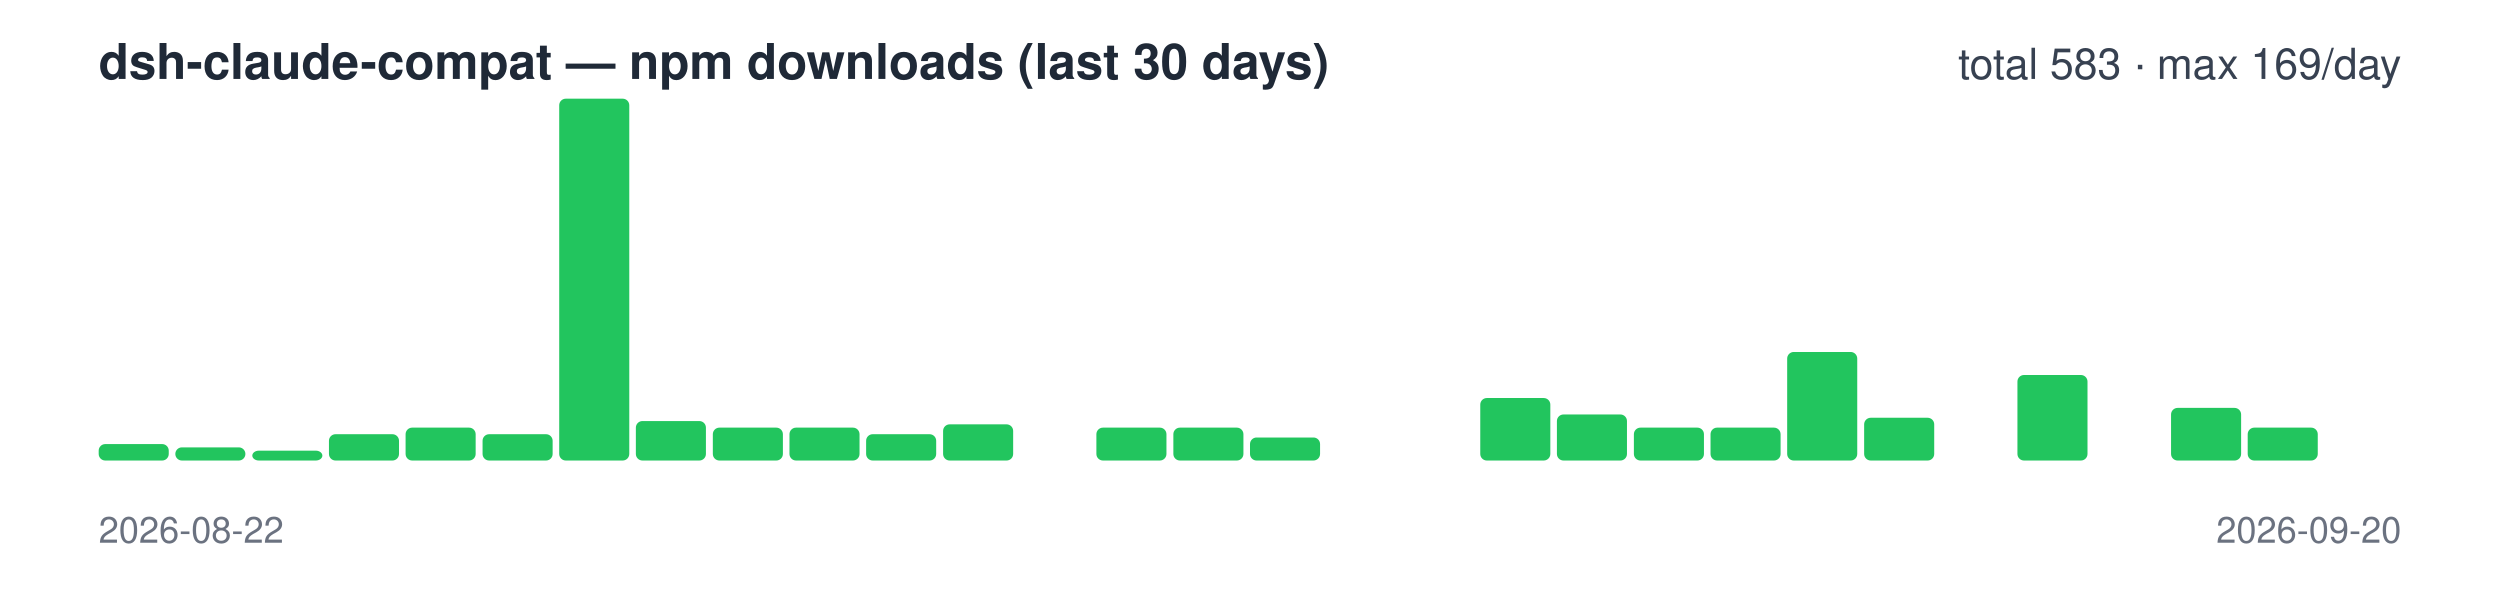
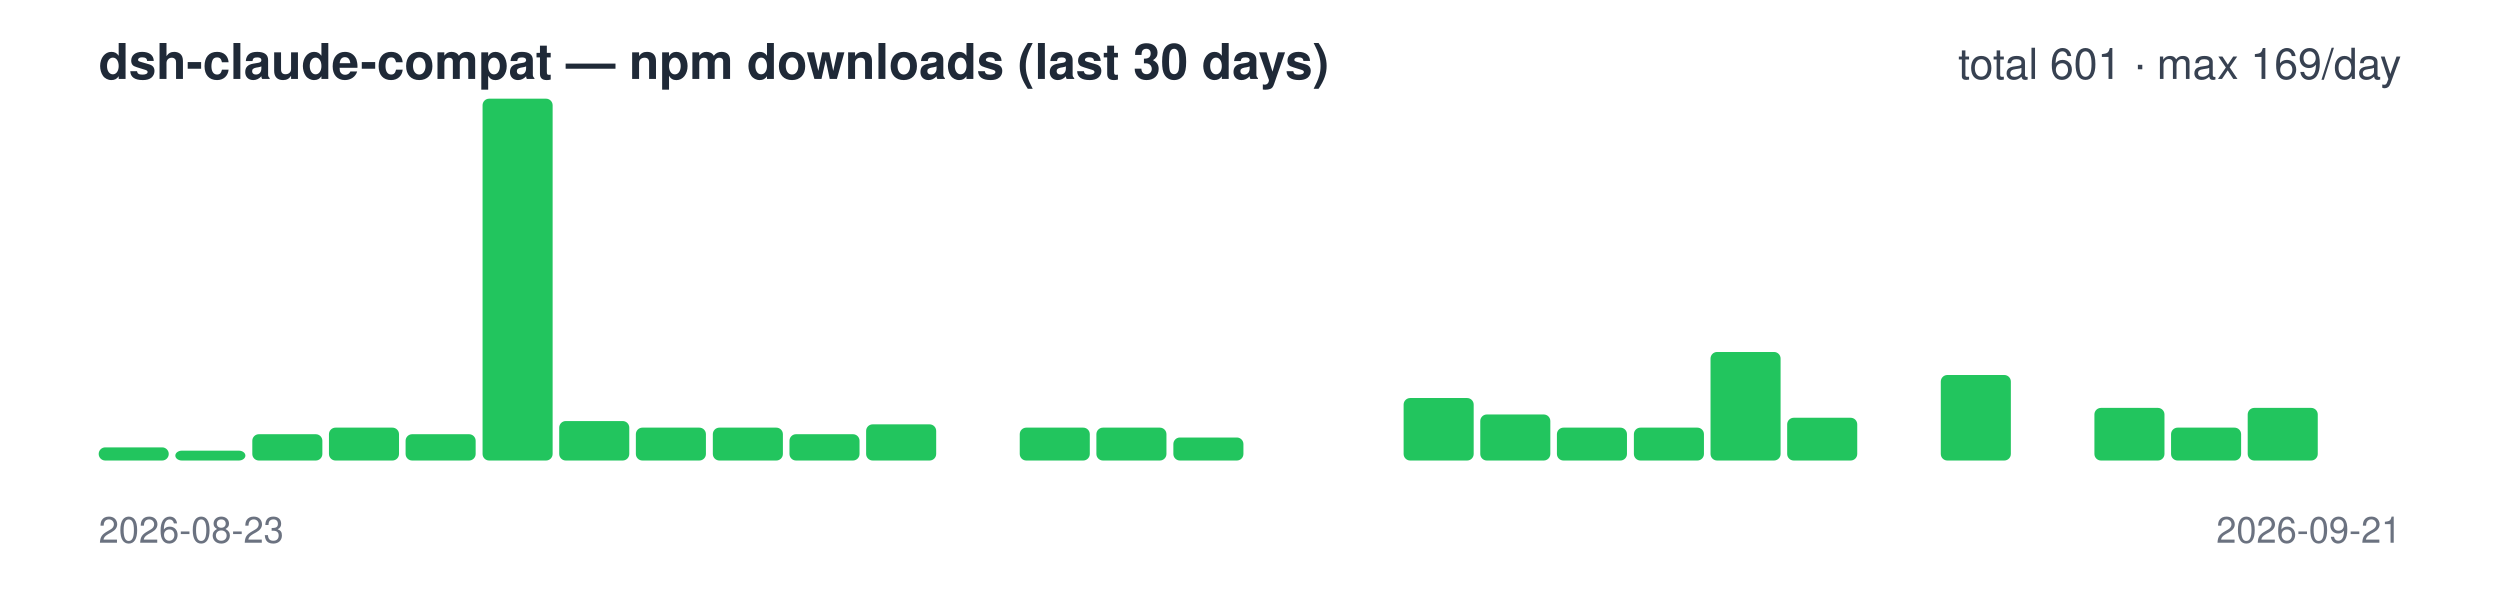
<svg xmlns="http://www.w3.org/2000/svg" width="760" height="180" viewBox="0 0 760 180" font-family="-apple-system,Segoe UI,Helvetica,Arial,sans-serif">
  <text x="30" y="24" font-size="15" font-weight="600" fill="#1f2937">dsh-claude-compat — npm downloads (last 30 days)</text>
-   <text x="730" y="24" font-size="13" text-anchor="end" fill="#374151">total 583 · max 169/day</text>
-   <rect x="30.0" y="135" width="21.3" height="5" rx="2" fill="#22c55e" />
-   <rect x="53.3" y="136" width="21.3" height="4" rx="2" fill="#22c55e" />
-   <rect x="76.7" y="137" width="21.3" height="3" rx="2" fill="#22c55e" />
-   <rect x="100.0" y="132" width="21.3" height="8" rx="2" fill="#22c55e" />
-   <rect x="123.3" y="130" width="21.3" height="10" rx="2" fill="#22c55e" />
-   <rect x="146.7" y="132" width="21.3" height="8" rx="2" fill="#22c55e" />
-   <rect x="170.0" y="30" width="21.3" height="110" rx="2" fill="#22c55e" />
-   <rect x="193.3" y="128" width="21.3" height="12" rx="2" fill="#22c55e" />
+   <text x="730" y="24" font-size="13" text-anchor="end" fill="#374151">total 601 · max 169/day</text>
+   <rect x="30.0" y="136" width="21.3" height="4" rx="2" fill="#22c55e" />
+   <rect x="53.3" y="137" width="21.3" height="3" rx="2" fill="#22c55e" />
+   <rect x="76.7" y="132" width="21.3" height="8" rx="2" fill="#22c55e" />
+   <rect x="100.0" y="130" width="21.3" height="10" rx="2" fill="#22c55e" />
+   <rect x="123.3" y="132" width="21.3" height="8" rx="2" fill="#22c55e" />
+   <rect x="146.7" y="30" width="21.3" height="110" rx="2" fill="#22c55e" />
+   <rect x="170.0" y="128" width="21.3" height="12" rx="2" fill="#22c55e" />
+   <rect x="193.3" y="130" width="21.3" height="10" rx="2" fill="#22c55e" />
  <rect x="216.7" y="130" width="21.3" height="10" rx="2" fill="#22c55e" />
-   <rect x="240.0" y="130" width="21.3" height="10" rx="2" fill="#22c55e" />
-   <rect x="263.3" y="132" width="21.3" height="8" rx="2" fill="#22c55e" />
-   <rect x="286.7" y="129" width="21.3" height="11" rx="2" fill="#22c55e" />
-   <rect x="310.0" y="140" width="21.3" height="0" rx="2" fill="#22c55e" />
+   <rect x="240.0" y="132" width="21.3" height="8" rx="2" fill="#22c55e" />
+   <rect x="263.3" y="129" width="21.3" height="11" rx="2" fill="#22c55e" />
+   <rect x="286.7" y="140" width="21.3" height="0" rx="2" fill="#22c55e" />
+   <rect x="310.0" y="130" width="21.3" height="10" rx="2" fill="#22c55e" />
  <rect x="333.3" y="130" width="21.3" height="10" rx="2" fill="#22c55e" />
-   <rect x="356.7" y="130" width="21.3" height="10" rx="2" fill="#22c55e" />
-   <rect x="380.0" y="133" width="21.3" height="7" rx="2" fill="#22c55e" />
+   <rect x="356.7" y="133" width="21.3" height="7" rx="2" fill="#22c55e" />
+   <rect x="380.0" y="140" width="21.3" height="0" rx="2" fill="#22c55e" />
  <rect x="403.3" y="140" width="21.3" height="0" rx="2" fill="#22c55e" />
-   <rect x="426.7" y="140" width="21.3" height="0" rx="2" fill="#22c55e" />
-   <rect x="450.0" y="121" width="21.3" height="19" rx="2" fill="#22c55e" />
-   <rect x="473.3" y="126" width="21.3" height="14" rx="2" fill="#22c55e" />
+   <rect x="426.7" y="121" width="21.3" height="19" rx="2" fill="#22c55e" />
+   <rect x="450.0" y="126" width="21.3" height="14" rx="2" fill="#22c55e" />
+   <rect x="473.3" y="130" width="21.3" height="10" rx="2" fill="#22c55e" />
  <rect x="496.7" y="130" width="21.3" height="10" rx="2" fill="#22c55e" />
-   <rect x="520.0" y="130" width="21.3" height="10" rx="2" fill="#22c55e" />
-   <rect x="543.3" y="107" width="21.3" height="33" rx="2" fill="#22c55e" />
-   <rect x="566.7" y="127" width="21.3" height="13" rx="2" fill="#22c55e" />
-   <rect x="590.0" y="140" width="21.3" height="0" rx="2" fill="#22c55e" />
-   <rect x="613.3" y="114" width="21.3" height="26" rx="2" fill="#22c55e" />
-   <rect x="636.7" y="140" width="21.3" height="0" rx="2" fill="#22c55e" />
-   <rect x="660.0" y="124" width="21.3" height="16" rx="2" fill="#22c55e" />
-   <rect x="683.3" y="130" width="21.3" height="10" rx="2" fill="#22c55e" />
+   <rect x="520.0" y="107" width="21.3" height="33" rx="2" fill="#22c55e" />
+   <rect x="543.3" y="127" width="21.3" height="13" rx="2" fill="#22c55e" />
+   <rect x="566.7" y="140" width="21.3" height="0" rx="2" fill="#22c55e" />
+   <rect x="590.0" y="114" width="21.3" height="26" rx="2" fill="#22c55e" />
+   <rect x="613.3" y="140" width="21.3" height="0" rx="2" fill="#22c55e" />
+   <rect x="636.7" y="124" width="21.3" height="16" rx="2" fill="#22c55e" />
+   <rect x="660.0" y="130" width="21.3" height="10" rx="2" fill="#22c55e" />
+   <rect x="683.3" y="124" width="21.3" height="16" rx="2" fill="#22c55e" />
  <rect x="706.7" y="140" width="21.3" height="0" rx="2" fill="#22c55e" />
-   <text x="30" y="165" font-size="11" fill="#6b7280">2026-08-22</text>
-   <text x="730" y="165" font-size="11" text-anchor="end" fill="#6b7280">2026-09-20</text>
+   <text x="30" y="165" font-size="11" fill="#6b7280">2026-08-23</text>
+   <text x="730" y="165" font-size="11" text-anchor="end" fill="#6b7280">2026-09-21</text>
</svg>
